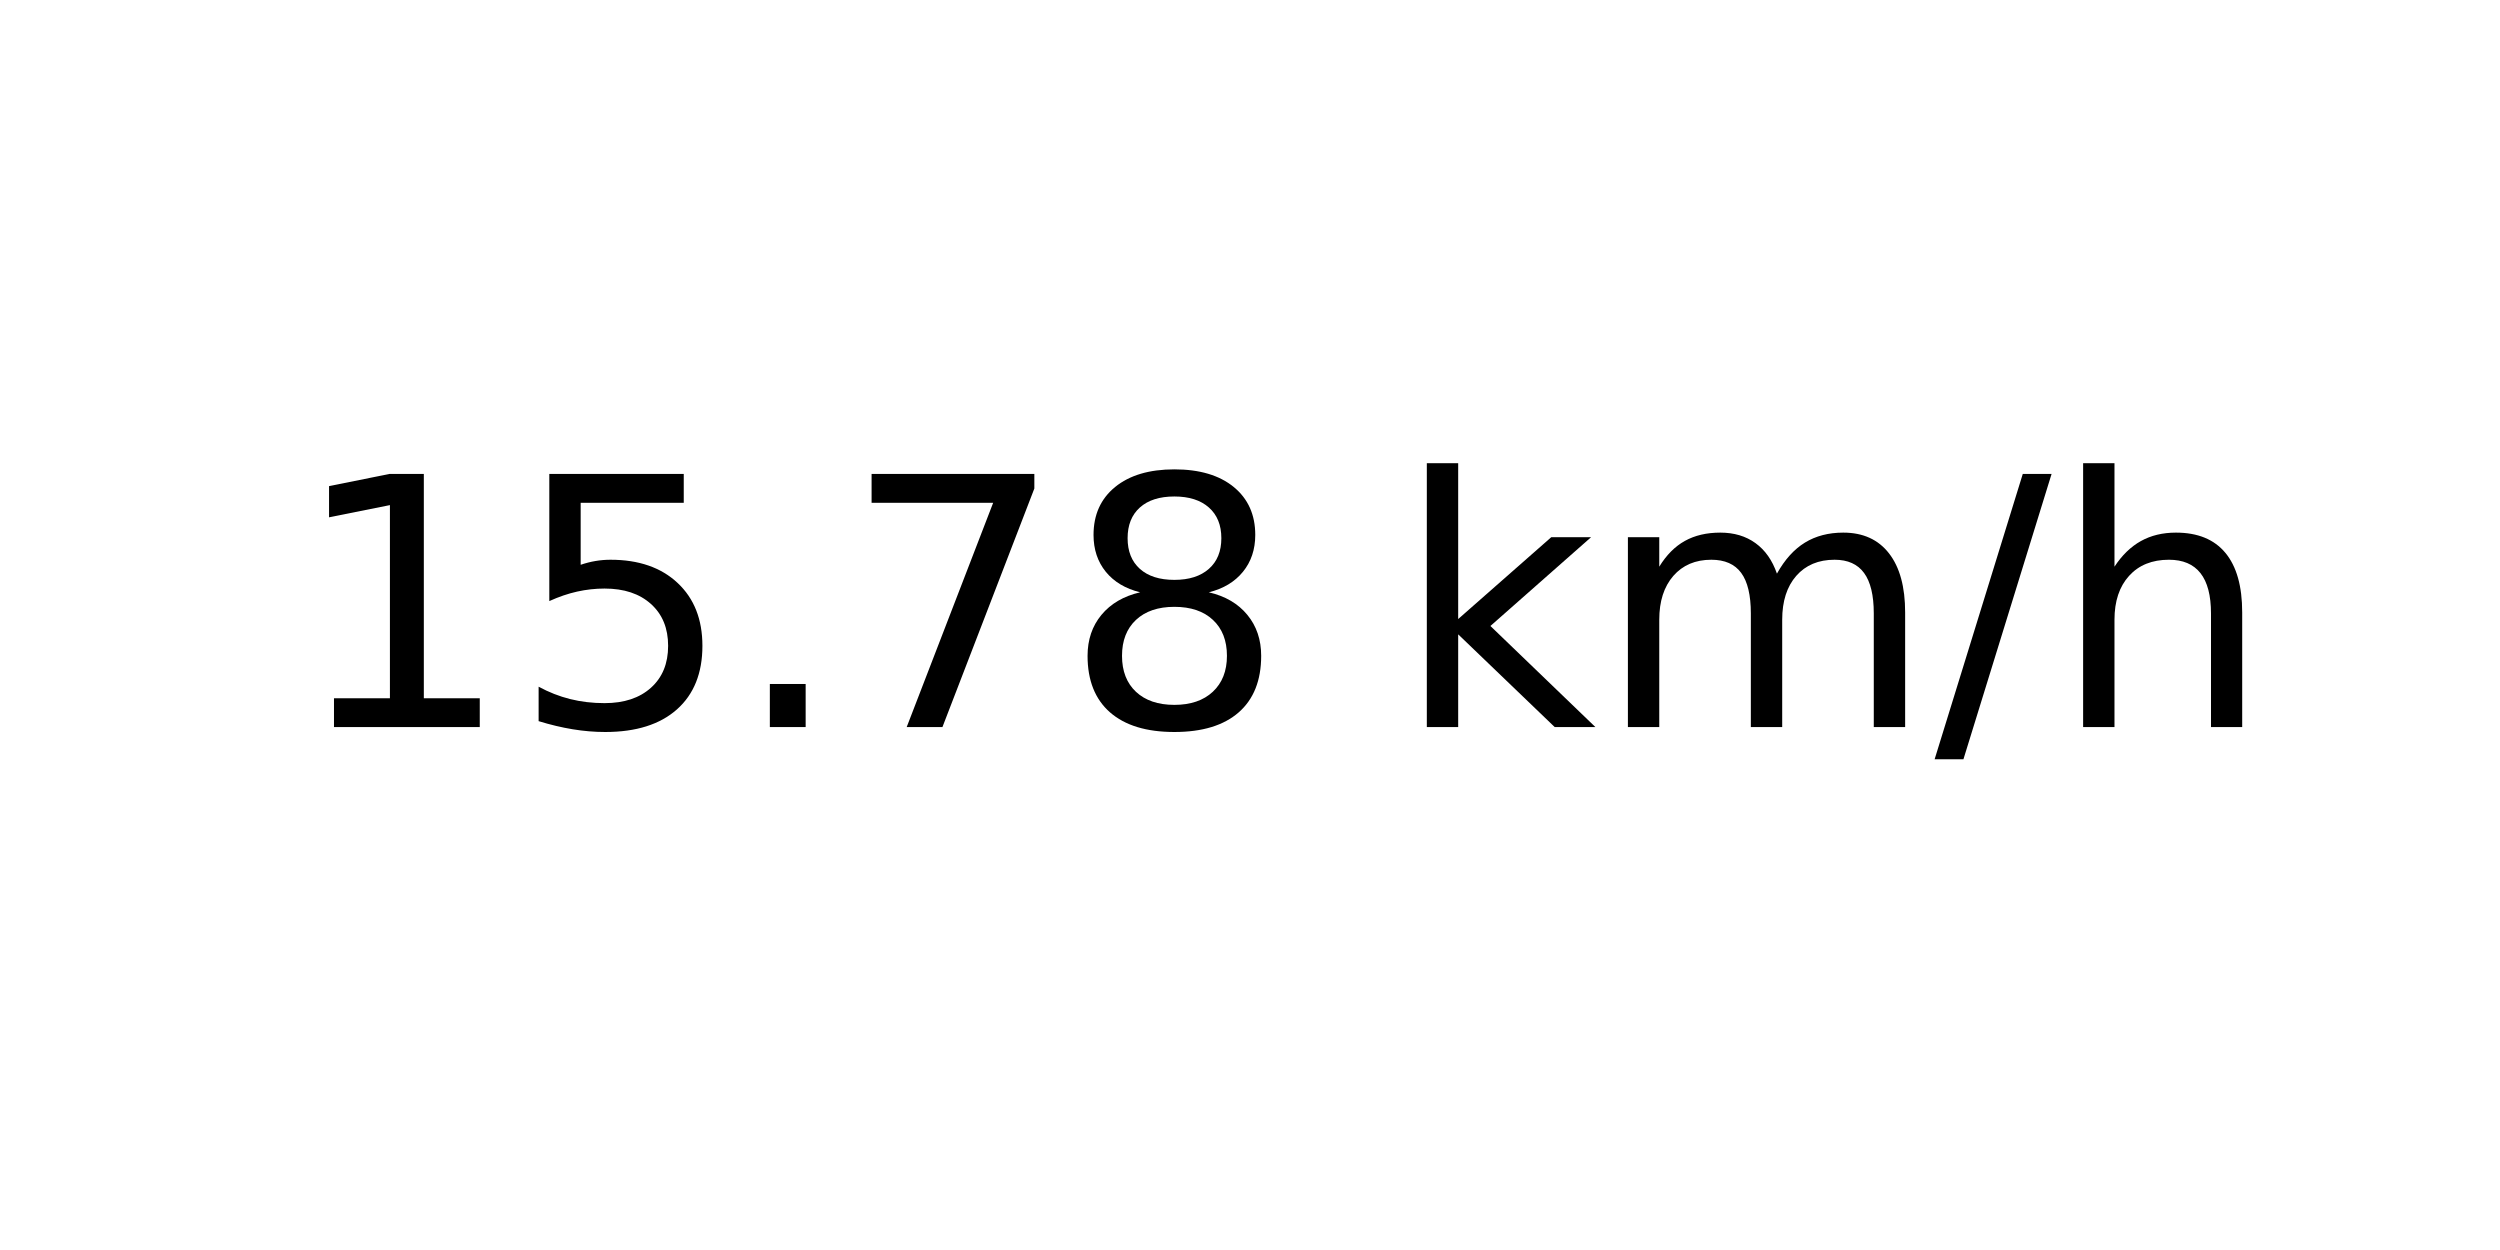
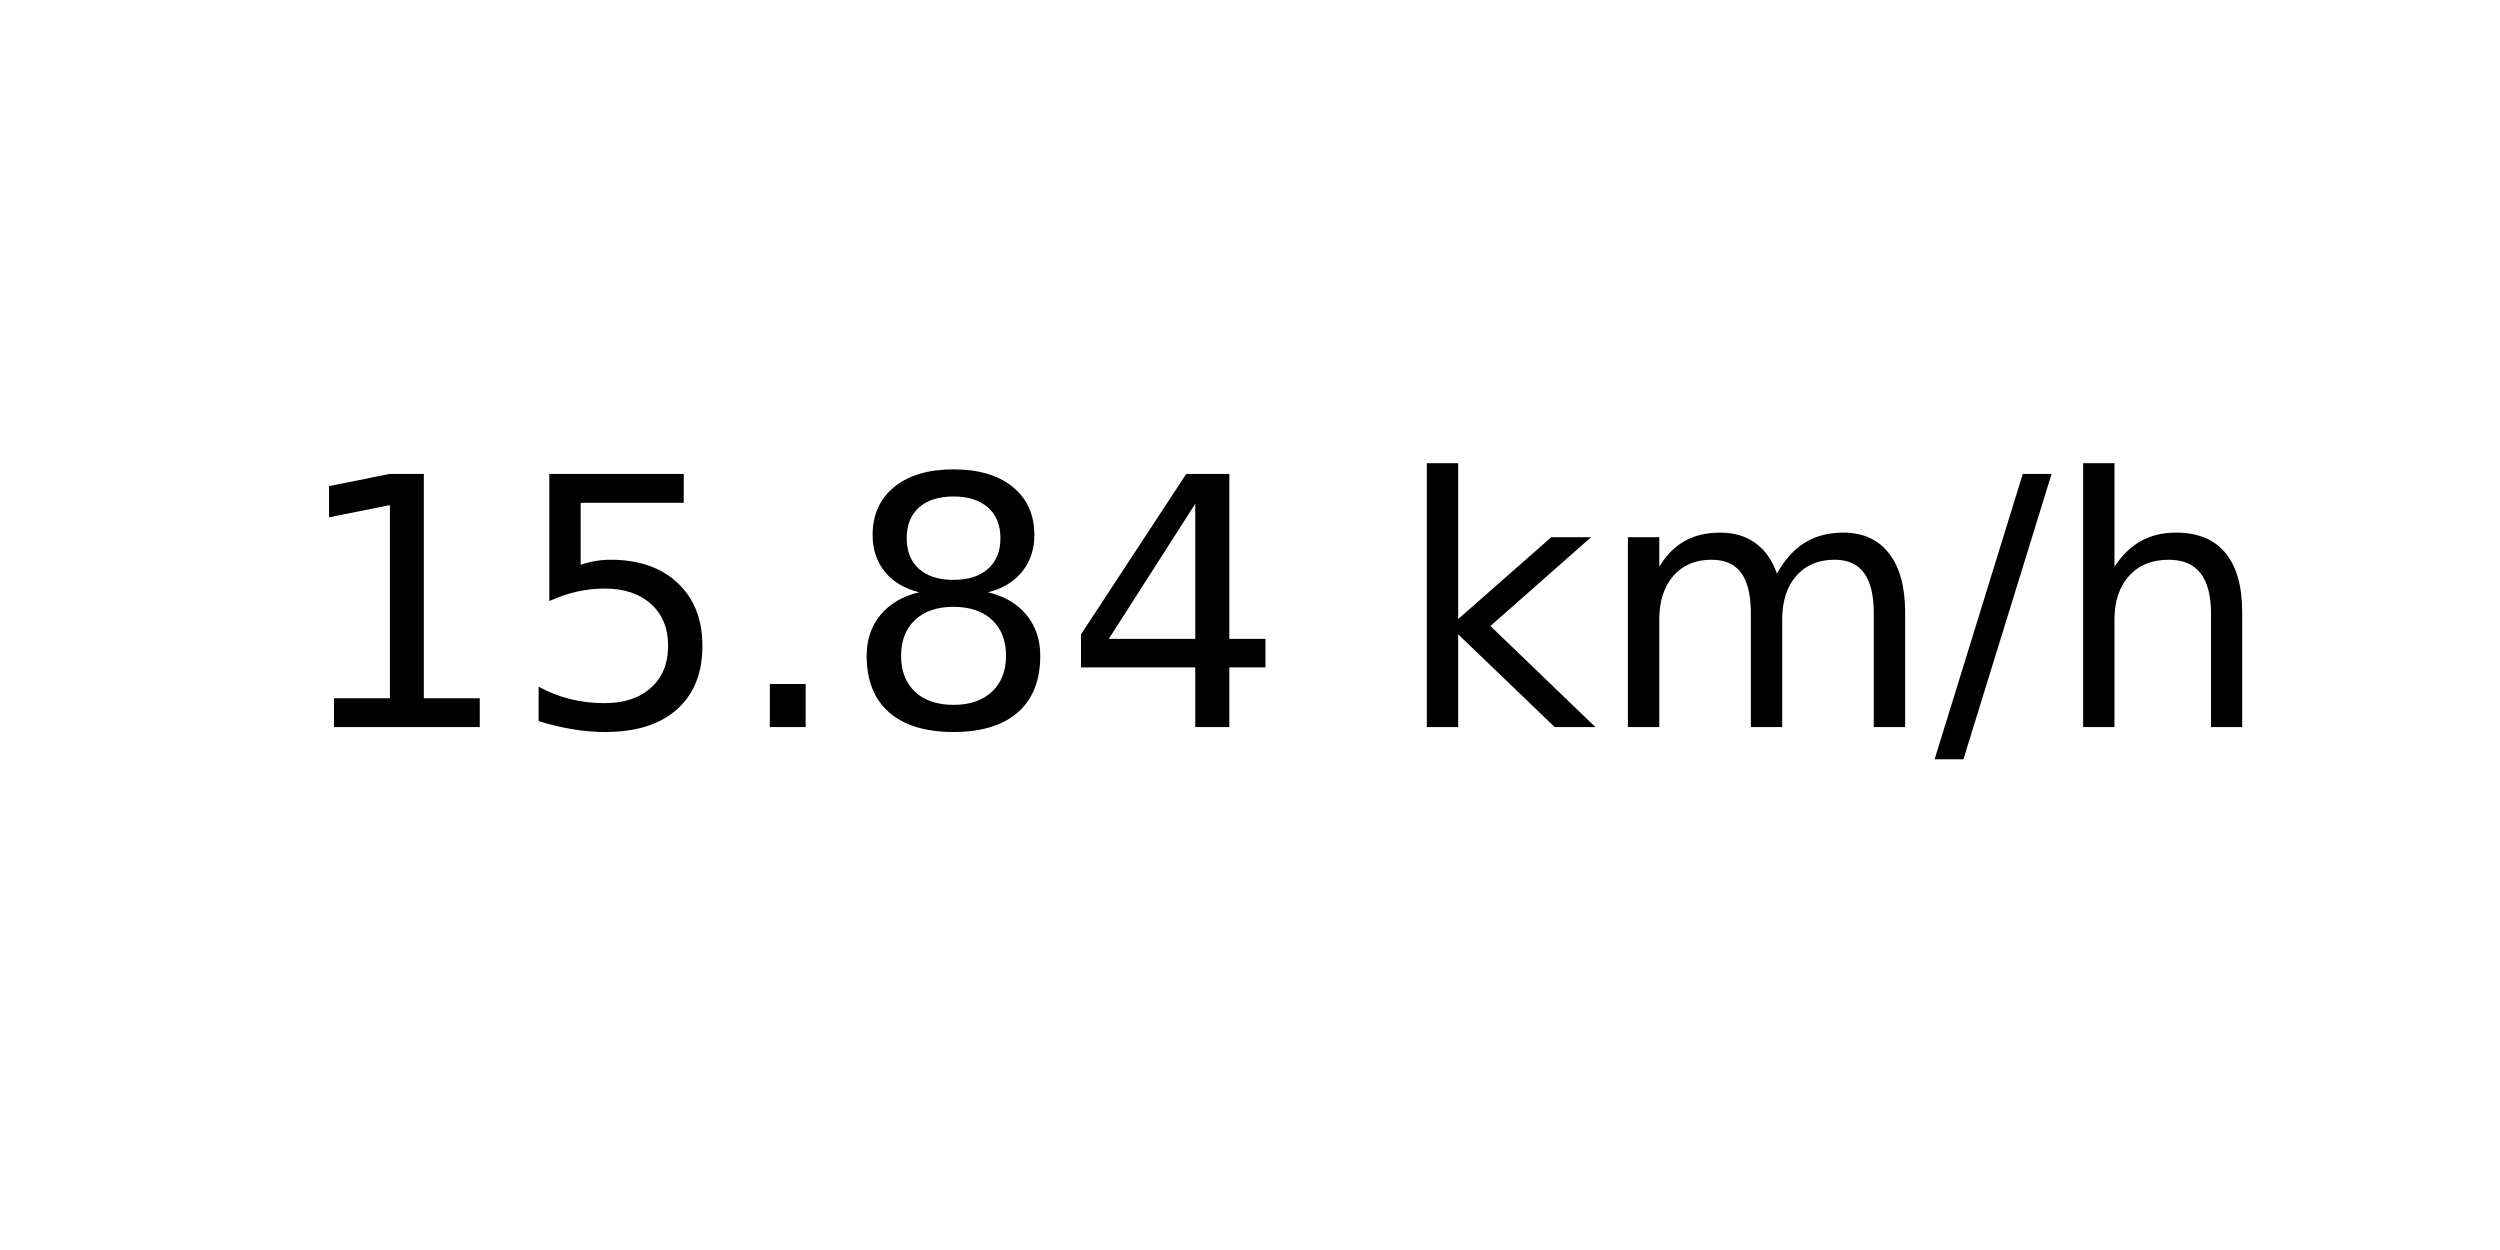
<svg xmlns="http://www.w3.org/2000/svg" xmlns:xlink="http://www.w3.org/1999/xlink" width="72pt" height="36pt" viewBox="0 0 72 36" version="1.1">
  <defs>
    <style type="text/css">*{stroke-linejoin: round; stroke-linecap: butt}</style>
  </defs>
  <g id="figure_1">
    <g id="axes_1">
      <g id="text_1">
        <g transform="translate(8.378125 20.93937) scale(0.1 -0.1)">
          <defs>
            <path id="DejaVuSans-31" d="M 794 531  L 1825 531  L 1825 4091  L 703 3866  L 703 4441  L 1819 4666  L 2450 4666  L 2450 531  L 3481 531  L 3481 0  L 794 0  L 794 531  z " transform="scale(0.015625)" />
            <path id="DejaVuSans-35" d="M 691 4666  L 3169 4666  L 3169 4134  L 1269 4134  L 1269 2991  Q 1406 3038 1543 3061  Q 1681 3084 1819 3084  Q 2600 3084 3056 2656  Q 3513 2228 3513 1497  Q 3513 744 3044 326  Q 2575 -91 1722 -91  Q 1428 -91 1123 -41  Q 819 9 494 109  L 494 744  Q 775 591 1075 516  Q 1375 441 1709 441  Q 2250 441 2565 725  Q 2881 1009 2881 1497  Q 2881 1984 2565 2268  Q 2250 2553 1709 2553  Q 1456 2553 1204 2497  Q 953 2441 691 2322  L 691 4666  z " transform="scale(0.015625)" />
            <path id="DejaVuSans-2e" d="M 684 794  L 1344 794  L 1344 0  L 684 0  L 684 794  z " transform="scale(0.015625)" />
-             <path id="DejaVuSans-37" d="M 525 4666  L 3525 4666  L 3525 4397  L 1831 0  L 1172 0  L 2766 4134  L 525 4134  L 525 4666  z " transform="scale(0.015625)" />
            <path id="DejaVuSans-38" d="M 2034 2216  Q 1584 2216 1326 1975  Q 1069 1734 1069 1313  Q 1069 891 1326 650  Q 1584 409 2034 409  Q 2484 409 2743 651  Q 3003 894 3003 1313  Q 3003 1734 2745 1975  Q 2488 2216 2034 2216  z M 1403 2484  Q 997 2584 770 2862  Q 544 3141 544 3541  Q 544 4100 942 4425  Q 1341 4750 2034 4750  Q 2731 4750 3128 4425  Q 3525 4100 3525 3541  Q 3525 3141 3298 2862  Q 3072 2584 2669 2484  Q 3125 2378 3379 2068  Q 3634 1759 3634 1313  Q 3634 634 3220 271  Q 2806 -91 2034 -91  Q 1263 -91 848 271  Q 434 634 434 1313  Q 434 1759 690 2068  Q 947 2378 1403 2484  z M 1172 3481  Q 1172 3119 1398 2916  Q 1625 2713 2034 2713  Q 2441 2713 2670 2916  Q 2900 3119 2900 3481  Q 2900 3844 2670 4047  Q 2441 4250 2034 4250  Q 1625 4250 1398 4047  Q 1172 3844 1172 3481  z " transform="scale(0.015625)" />
+             <path id="DejaVuSans-34" d="M 2419 4116  L 825 1625  L 2419 1625  L 2419 4116  z M 2253 4666  L 3047 4666  L 3047 1625  L 3713 1625  L 3713 1100  L 3047 1100  L 3047 0  L 2419 0  L 2419 1100  L 313 1100  L 313 1709  L 2253 4666  z " transform="scale(0.015625)" />
            <path id="DejaVuSans-20" transform="scale(0.015625)" />
            <path id="DejaVuSans-6b" d="M 581 4863  L 1159 4863  L 1159 1991  L 2875 3500  L 3609 3500  L 1753 1863  L 3688 0  L 2938 0  L 1159 1709  L 1159 0  L 581 0  L 581 4863  z " transform="scale(0.015625)" />
            <path id="DejaVuSans-6d" d="M 3328 2828  Q 3544 3216 3844 3400  Q 4144 3584 4550 3584  Q 5097 3584 5394 3201  Q 5691 2819 5691 2113  L 5691 0  L 5113 0  L 5113 2094  Q 5113 2597 4934 2840  Q 4756 3084 4391 3084  Q 3944 3084 3684 2787  Q 3425 2491 3425 1978  L 3425 0  L 2847 0  L 2847 2094  Q 2847 2600 2669 2842  Q 2491 3084 2119 3084  Q 1678 3084 1418 2786  Q 1159 2488 1159 1978  L 1159 0  L 581 0  L 581 3500  L 1159 3500  L 1159 2956  Q 1356 3278 1631 3431  Q 1906 3584 2284 3584  Q 2666 3584 2933 3390  Q 3200 3197 3328 2828  z " transform="scale(0.015625)" />
            <path id="DejaVuSans-2f" d="M 1625 4666  L 2156 4666  L 531 -594  L 0 -594  L 1625 4666  z " transform="scale(0.015625)" />
            <path id="DejaVuSans-68" d="M 3513 2113  L 3513 0  L 2938 0  L 2938 2094  Q 2938 2591 2744 2837  Q 2550 3084 2163 3084  Q 1697 3084 1428 2787  Q 1159 2491 1159 1978  L 1159 0  L 581 0  L 581 4863  L 1159 4863  L 1159 2956  Q 1366 3272 1645 3428  Q 1925 3584 2291 3584  Q 2894 3584 3203 3211  Q 3513 2838 3513 2113  z " transform="scale(0.015625)" />
          </defs>
          <use xlink:href="#DejaVuSans-31" />
          <use xlink:href="#DejaVuSans-35" x="63.623" />
          <use xlink:href="#DejaVuSans-2e" x="127.246" />
-           <use xlink:href="#DejaVuSans-37" x="159.033" />
-           <use xlink:href="#DejaVuSans-38" x="222.656" />
+           <use xlink:href="#DejaVuSans-38" x="159.033" />
+           <use xlink:href="#DejaVuSans-34" x="222.656" />
          <use xlink:href="#DejaVuSans-20" x="286.279" />
          <use xlink:href="#DejaVuSans-6b" x="318.066" />
          <use xlink:href="#DejaVuSans-6d" x="375.977" />
          <use xlink:href="#DejaVuSans-2f" x="473.389" />
          <use xlink:href="#DejaVuSans-68" x="507.08" />
        </g>
      </g>
    </g>
  </g>
</svg>
